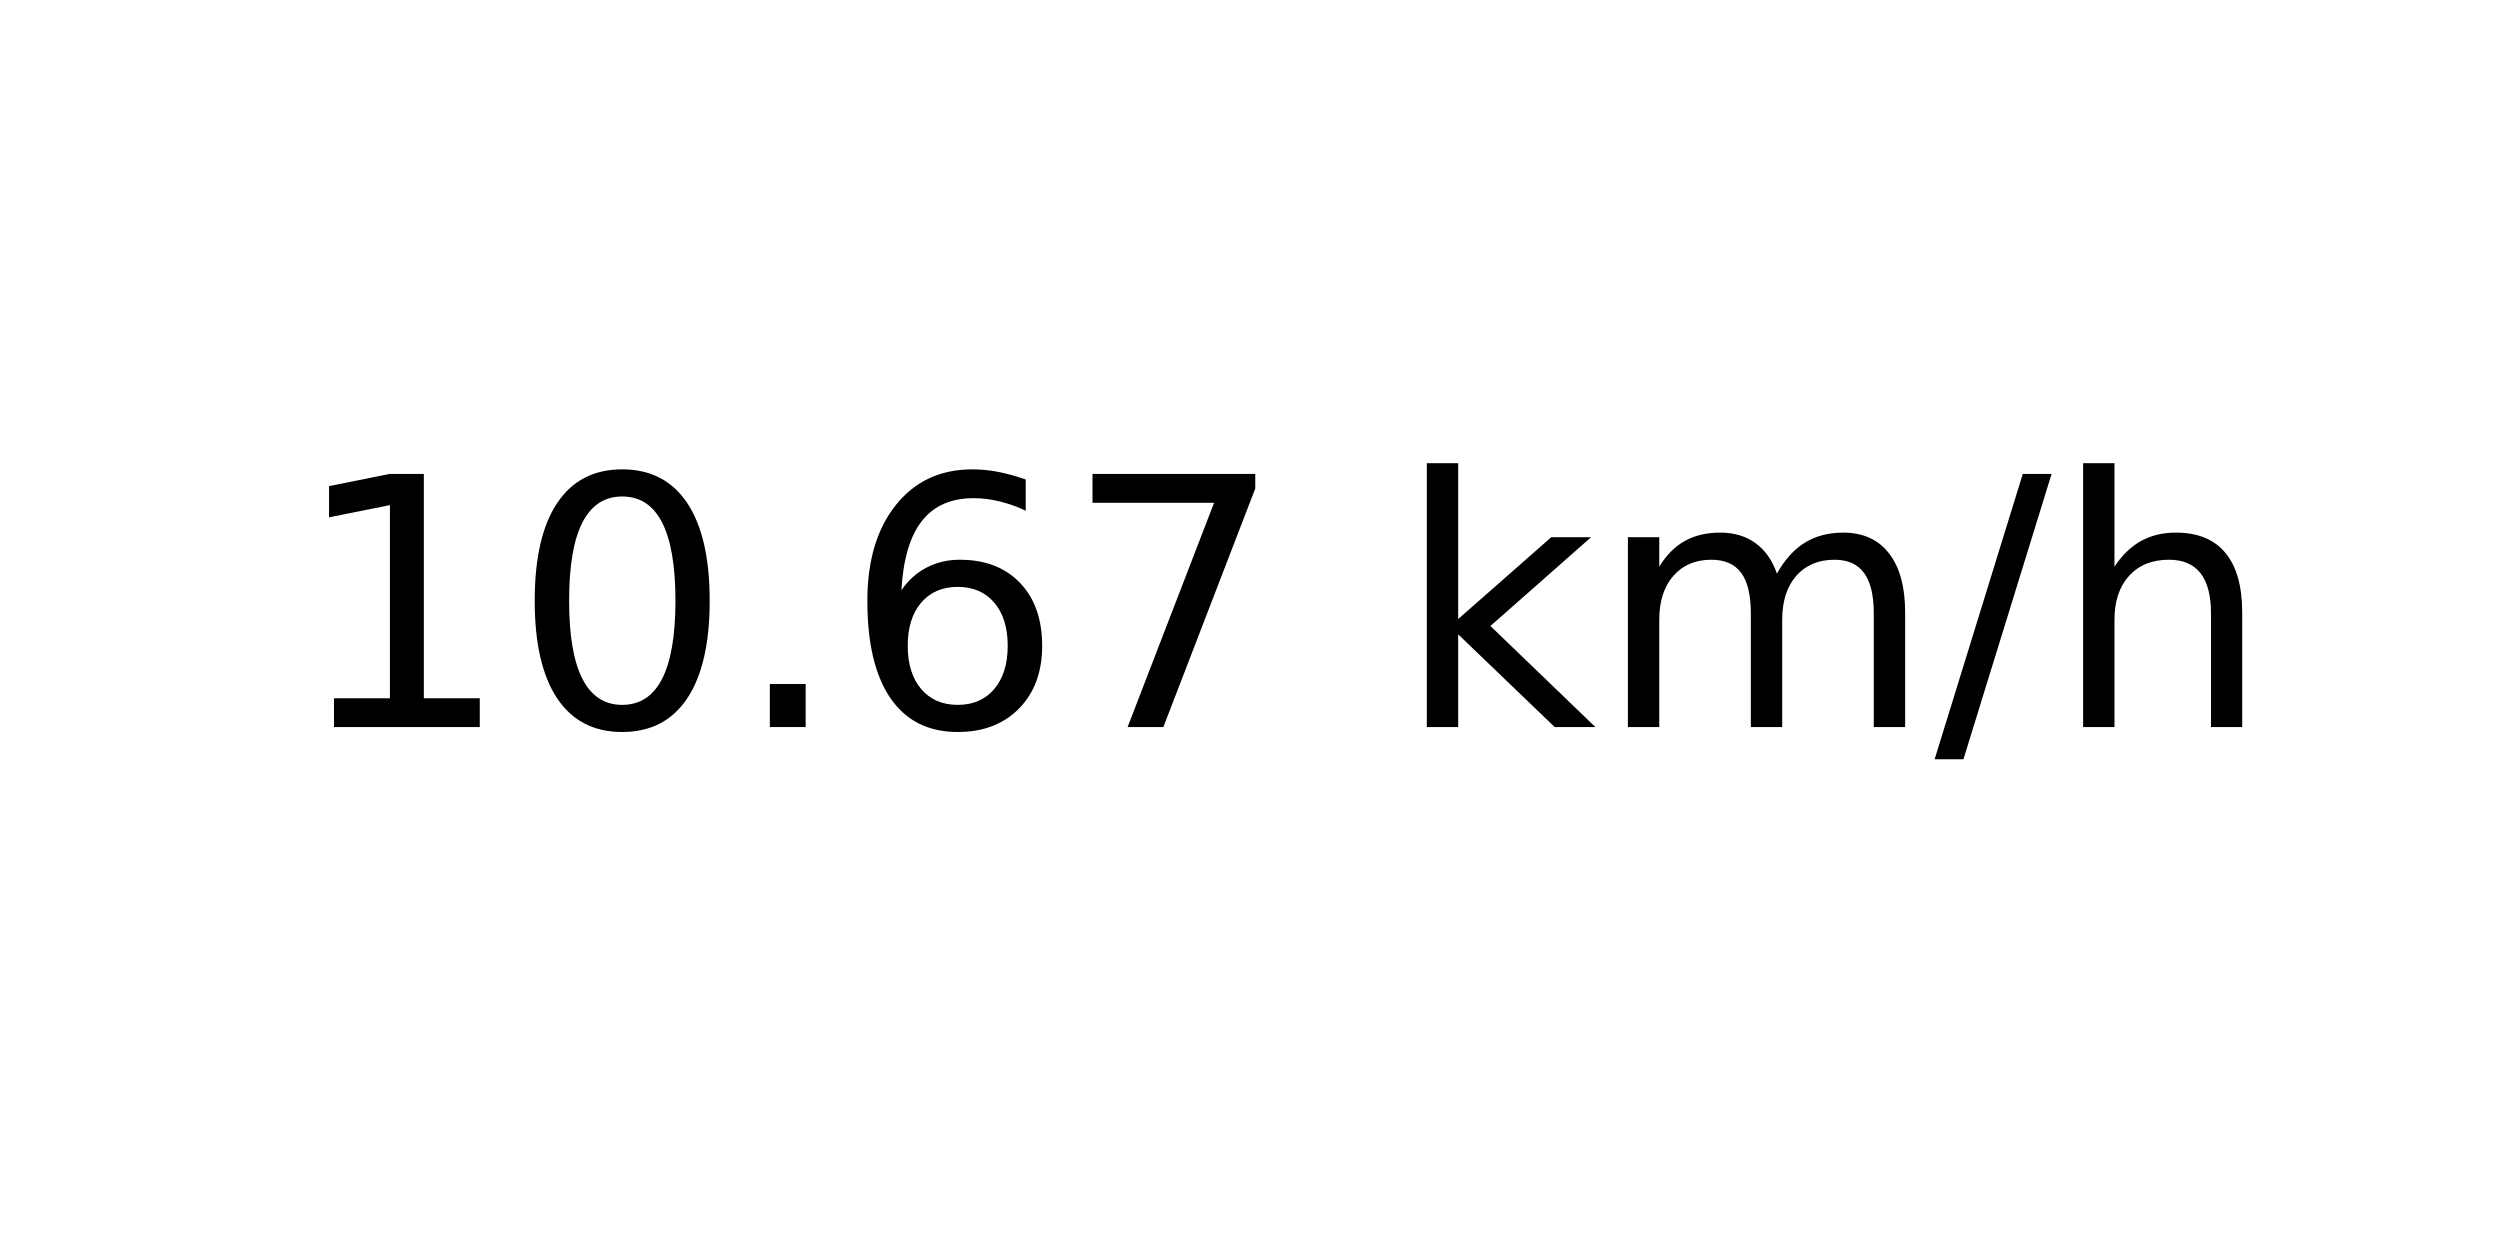
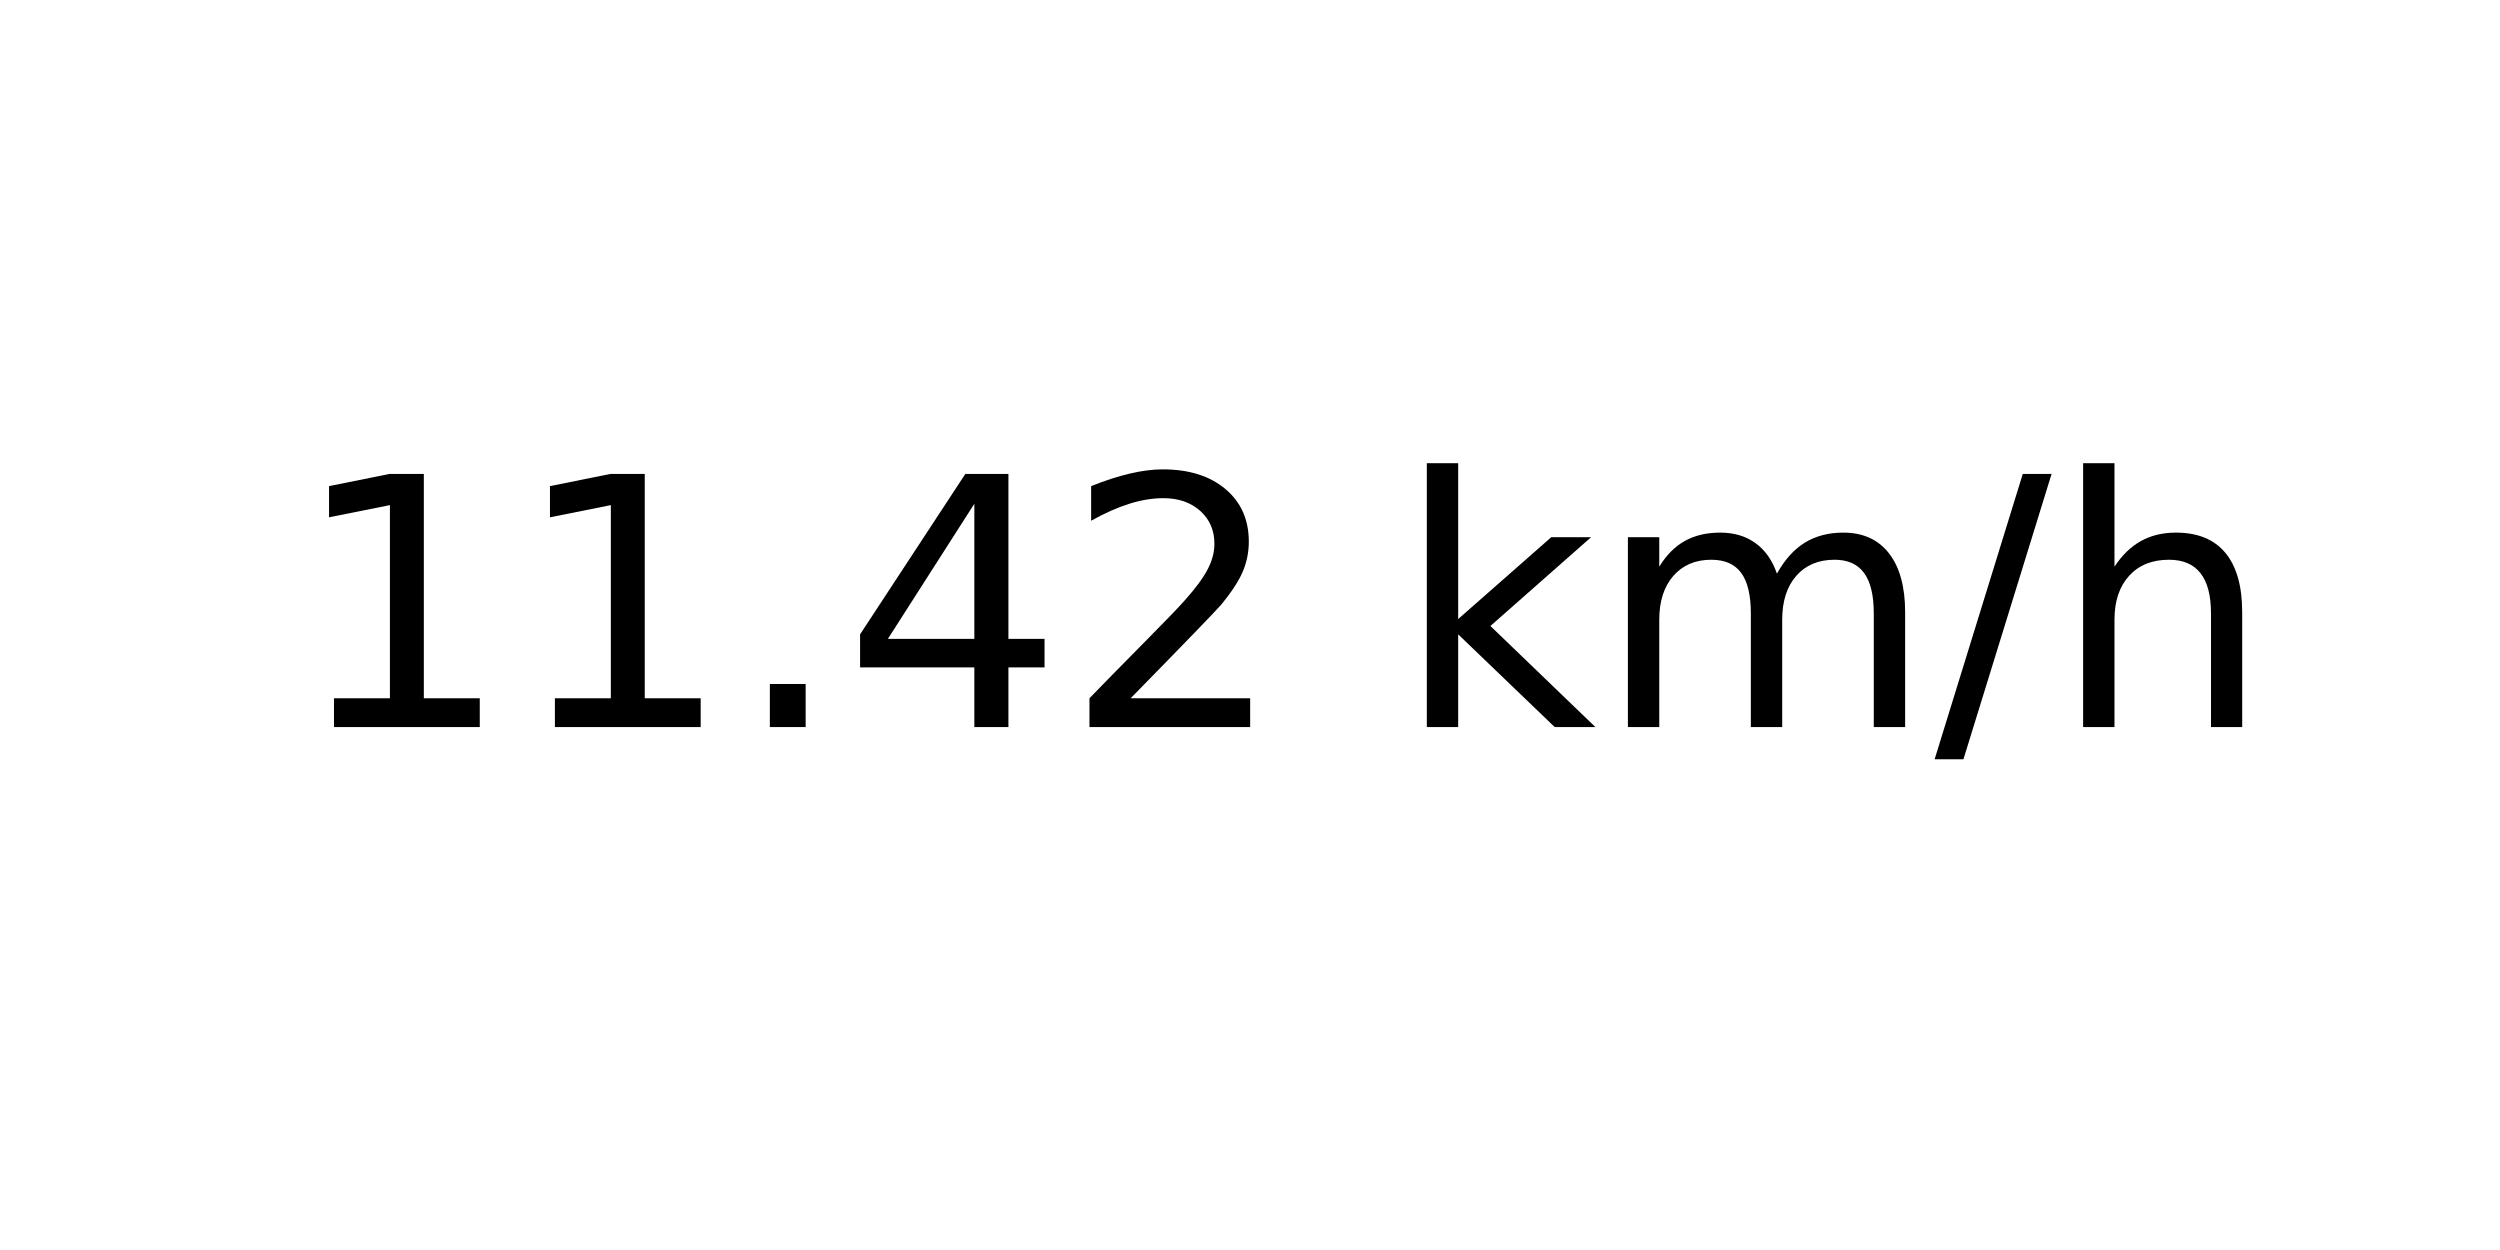
<svg xmlns="http://www.w3.org/2000/svg" xmlns:xlink="http://www.w3.org/1999/xlink" width="72pt" height="36pt" viewBox="0 0 72 36" version="1.1">
  <defs>
    <style type="text/css">*{stroke-linejoin: round; stroke-linecap: butt}</style>
  </defs>
  <g id="figure_1">
    <g id="axes_1">
      <g id="text_1">
        <g transform="translate(8.378125 20.93937) scale(0.1 -0.1)">
          <defs>
            <path id="DejaVuSans-31" d="M 794 531  L 1825 531  L 1825 4091  L 703 3866  L 703 4441  L 1819 4666  L 2450 4666  L 2450 531  L 3481 531  L 3481 0  L 794 0  L 794 531  z " transform="scale(0.015625)" />
-             <path id="DejaVuSans-30" d="M 2034 4250  Q 1547 4250 1301 3770  Q 1056 3291 1056 2328  Q 1056 1369 1301 889  Q 1547 409 2034 409  Q 2525 409 2770 889  Q 3016 1369 3016 2328  Q 3016 3291 2770 3770  Q 2525 4250 2034 4250  z M 2034 4750  Q 2819 4750 3233 4129  Q 3647 3509 3647 2328  Q 3647 1150 3233 529  Q 2819 -91 2034 -91  Q 1250 -91 836 529  Q 422 1150 422 2328  Q 422 3509 836 4129  Q 1250 4750 2034 4750  z " transform="scale(0.015625)" />
            <path id="DejaVuSans-2e" d="M 684 794  L 1344 794  L 1344 0  L 684 0  L 684 794  z " transform="scale(0.015625)" />
-             <path id="DejaVuSans-36" d="M 2113 2584  Q 1688 2584 1439 2293  Q 1191 2003 1191 1497  Q 1191 994 1439 701  Q 1688 409 2113 409  Q 2538 409 2786 701  Q 3034 994 3034 1497  Q 3034 2003 2786 2293  Q 2538 2584 2113 2584  z M 3366 4563  L 3366 3988  Q 3128 4100 2886 4159  Q 2644 4219 2406 4219  Q 1781 4219 1451 3797  Q 1122 3375 1075 2522  Q 1259 2794 1537 2939  Q 1816 3084 2150 3084  Q 2853 3084 3261 2657  Q 3669 2231 3669 1497  Q 3669 778 3244 343  Q 2819 -91 2113 -91  Q 1303 -91 875 529  Q 447 1150 447 2328  Q 447 3434 972 4092  Q 1497 4750 2381 4750  Q 2619 4750 2861 4703  Q 3103 4656 3366 4563  z " transform="scale(0.015625)" />
-             <path id="DejaVuSans-37" d="M 525 4666  L 3525 4666  L 3525 4397  L 1831 0  L 1172 0  L 2766 4134  L 525 4134  L 525 4666  z " transform="scale(0.015625)" />
+             <path id="DejaVuSans-34" d="M 2419 4116  L 825 1625  L 2419 1625  L 2419 4116  z M 2253 4666  L 3047 4666  L 3047 1625  L 3713 1625  L 3713 1100  L 3047 1100  L 3047 0  L 2419 0  L 2419 1100  L 313 1100  L 313 1709  L 2253 4666  z " transform="scale(0.015625)" />
+             <path id="DejaVuSans-32" d="M 1228 531  L 3431 531  L 3431 0  L 469 0  L 469 531  Q 828 903 1448 1529  Q 2069 2156 2228 2338  Q 2531 2678 2651 2914  Q 2772 3150 2772 3378  Q 2772 3750 2511 3984  Q 2250 4219 1831 4219  Q 1534 4219 1204 4116  Q 875 4013 500 3803  L 500 4441  Q 881 4594 1212 4672  Q 1544 4750 1819 4750  Q 2544 4750 2975 4387  Q 3406 4025 3406 3419  Q 3406 3131 3298 2873  Q 3191 2616 2906 2266  Q 2828 2175 2409 1742  Q 1991 1309 1228 531  z " transform="scale(0.015625)" />
            <path id="DejaVuSans-20" transform="scale(0.015625)" />
            <path id="DejaVuSans-6b" d="M 581 4863  L 1159 4863  L 1159 1991  L 2875 3500  L 3609 3500  L 1753 1863  L 3688 0  L 2938 0  L 1159 1709  L 1159 0  L 581 0  L 581 4863  z " transform="scale(0.015625)" />
            <path id="DejaVuSans-6d" d="M 3328 2828  Q 3544 3216 3844 3400  Q 4144 3584 4550 3584  Q 5097 3584 5394 3201  Q 5691 2819 5691 2113  L 5691 0  L 5113 0  L 5113 2094  Q 5113 2597 4934 2840  Q 4756 3084 4391 3084  Q 3944 3084 3684 2787  Q 3425 2491 3425 1978  L 3425 0  L 2847 0  L 2847 2094  Q 2847 2600 2669 2842  Q 2491 3084 2119 3084  Q 1678 3084 1418 2786  Q 1159 2488 1159 1978  L 1159 0  L 581 0  L 581 3500  L 1159 3500  L 1159 2956  Q 1356 3278 1631 3431  Q 1906 3584 2284 3584  Q 2666 3584 2933 3390  Q 3200 3197 3328 2828  z " transform="scale(0.015625)" />
            <path id="DejaVuSans-2f" d="M 1625 4666  L 2156 4666  L 531 -594  L 0 -594  L 1625 4666  z " transform="scale(0.015625)" />
            <path id="DejaVuSans-68" d="M 3513 2113  L 3513 0  L 2938 0  L 2938 2094  Q 2938 2591 2744 2837  Q 2550 3084 2163 3084  Q 1697 3084 1428 2787  Q 1159 2491 1159 1978  L 1159 0  L 581 0  L 581 4863  L 1159 4863  L 1159 2956  Q 1366 3272 1645 3428  Q 1925 3584 2291 3584  Q 2894 3584 3203 3211  Q 3513 2838 3513 2113  z " transform="scale(0.015625)" />
          </defs>
          <use xlink:href="#DejaVuSans-31" />
-           <use xlink:href="#DejaVuSans-30" x="63.623" />
+           <use xlink:href="#DejaVuSans-31" x="63.623" />
          <use xlink:href="#DejaVuSans-2e" x="127.246" />
-           <use xlink:href="#DejaVuSans-36" x="159.033" />
-           <use xlink:href="#DejaVuSans-37" x="222.656" />
+           <use xlink:href="#DejaVuSans-34" x="159.033" />
+           <use xlink:href="#DejaVuSans-32" x="222.656" />
          <use xlink:href="#DejaVuSans-20" x="286.279" />
          <use xlink:href="#DejaVuSans-6b" x="318.066" />
          <use xlink:href="#DejaVuSans-6d" x="375.977" />
          <use xlink:href="#DejaVuSans-2f" x="473.389" />
          <use xlink:href="#DejaVuSans-68" x="507.08" />
        </g>
      </g>
    </g>
  </g>
</svg>
